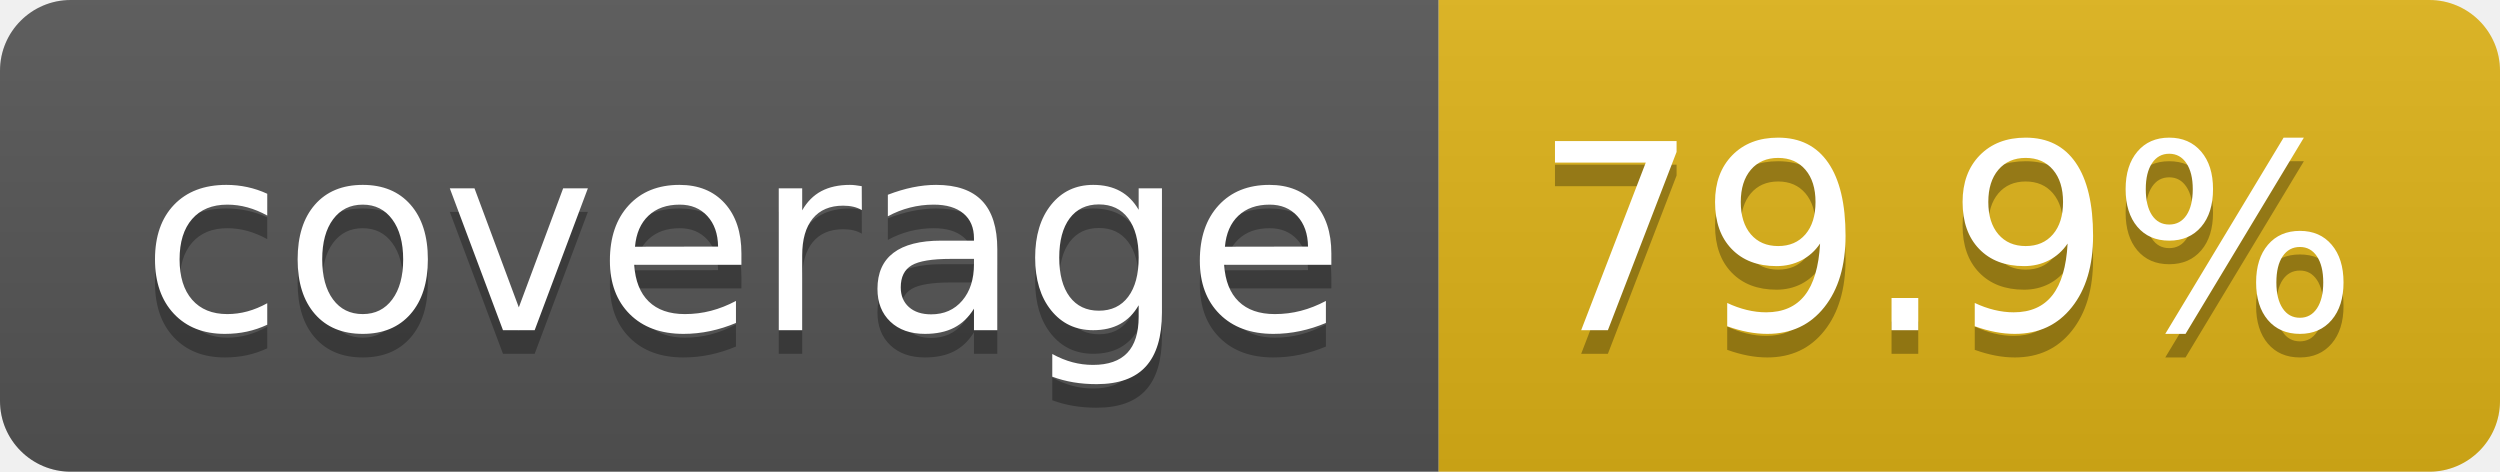
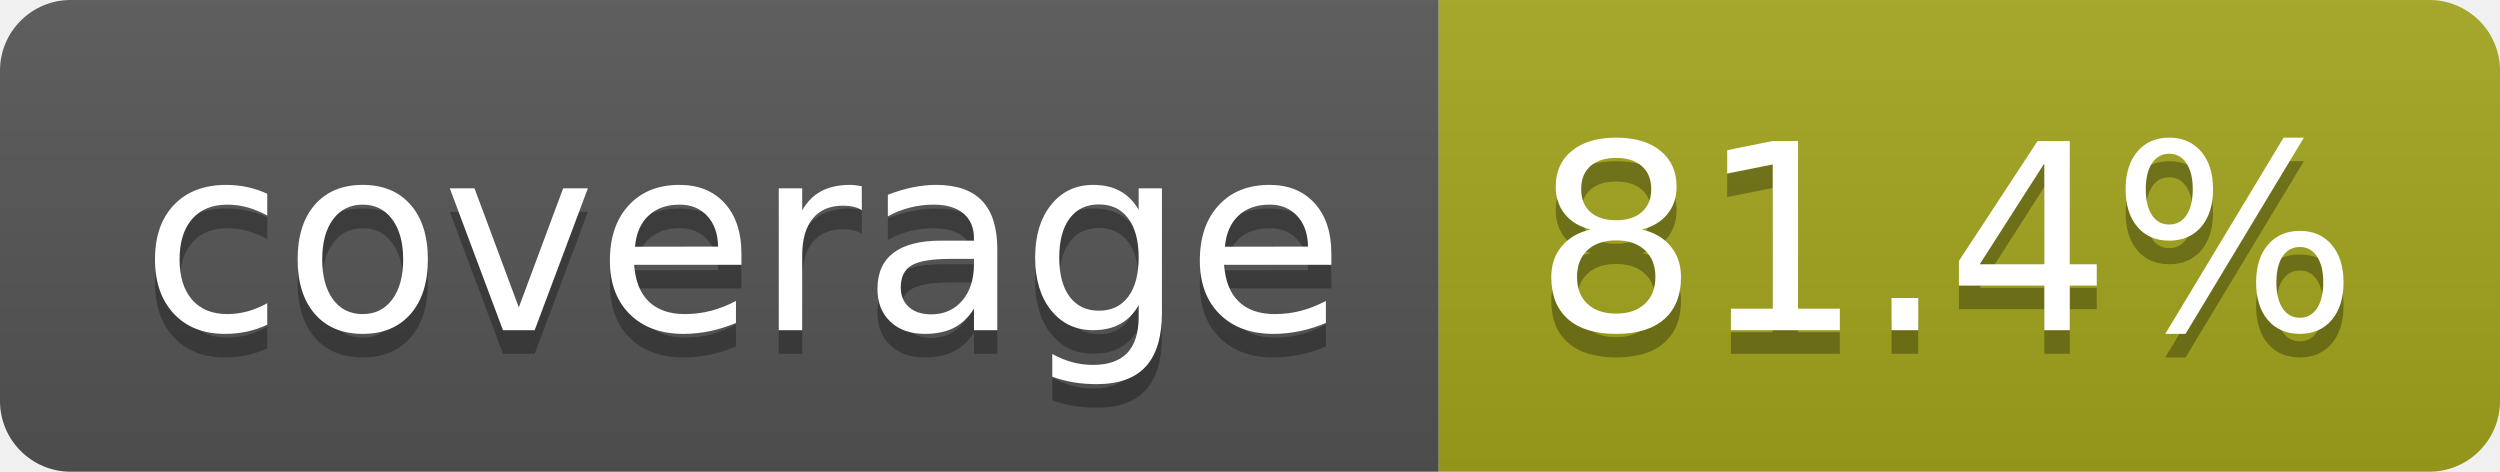
- <svg xmlns="http://www.w3.org/2000/svg" width="106" height="20" role="img" aria-label="coverage: 79.9%">
+ <svg xmlns="http://www.w3.org/2000/svg" width="106" height="20" role="img" aria-label="coverage: 81.4%">
  <linearGradient id="s" x2="0" y2="100%">
    <stop offset="0" stop-color="#bbb" stop-opacity=".1" />
    <stop offset="1" stop-opacity=".1" />
  </linearGradient>
  <clipPath id="r">
    <rect width="106" height="20" rx="3" fill="#fff" />
  </clipPath>
  <g clip-path="url(#r)">
    <rect width="61" height="20" fill="#555" />
-     <rect x="61" width="45" height="20" fill="#dfb317" />
+     <rect x="61" width="45" height="20" fill="#a4a61d" />
    <rect width="106" height="20" fill="url(#s)" />
  </g>
  <g fill="#fff" text-anchor="middle" font-family="Verdana,Geneva,DejaVu Sans,sans-serif" text-rendering="geometricPrecision" font-size="110">
    <text aria-hidden="true" x="315" y="150" fill="#010101" fill-opacity=".3" transform="scale(.1)" textLength="510">coverage</text>
    <text x="315" y="140" transform="scale(.1)" fill="#fff" textLength="510">coverage</text>
-     <text aria-hidden="true" x="825" y="150" fill="#010101" fill-opacity=".3" transform="scale(.1)" textLength="350">79.9%</text>
-     <text x="825" y="140" transform="scale(.1)" fill="#fff" textLength="350">79.9%</text>
+     <text aria-hidden="true" x="825" y="150" fill="#010101" fill-opacity=".3" transform="scale(.1)" textLength="350">81.4%</text>
+     <text x="825" y="140" transform="scale(.1)" fill="#fff" textLength="350">81.4%</text>
  </g>
</svg>
